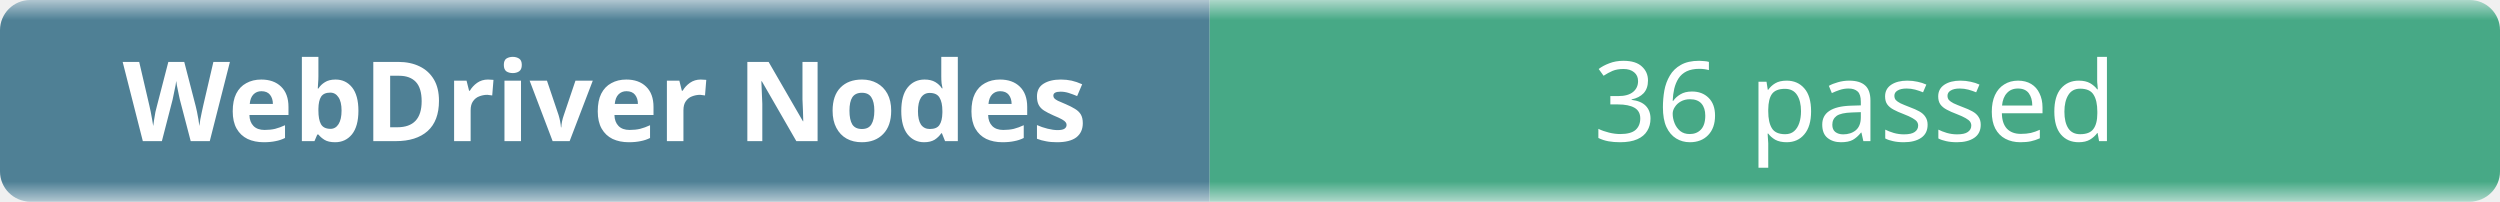
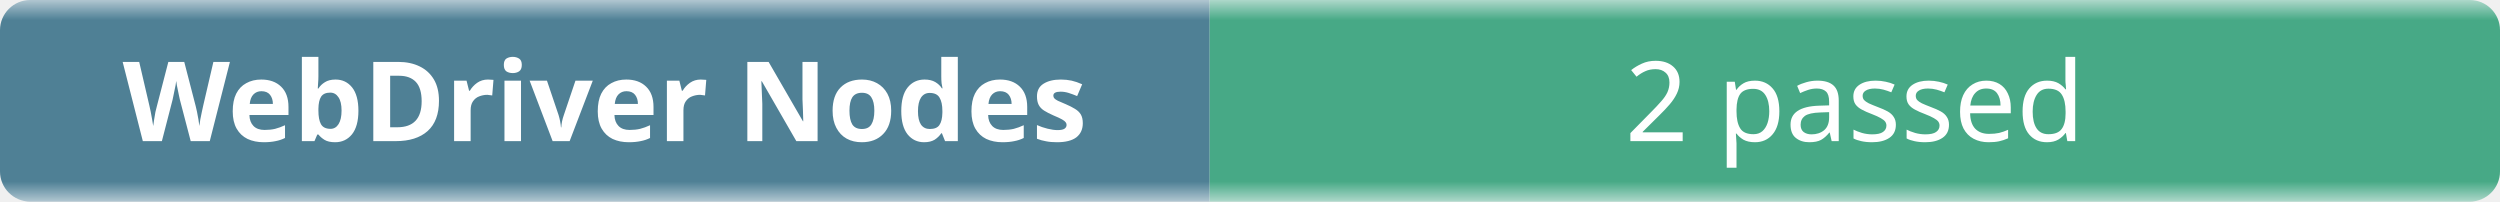
- <svg xmlns="http://www.w3.org/2000/svg" width="248" height="20" role="img" aria-label="WebDriver Nodes: 36 passed">
+ <svg xmlns="http://www.w3.org/2000/svg" width="248" height="20" role="img" aria-label="WebDriver Nodes: 2 passed">
  <linearGradient id="b" x2="0" y2="100%">
    <stop offset="0" stop-color="#f8fafc" stop-opacity=".7" />
    <stop offset=".1" stop-color="#eef2f7" stop-opacity=".3" />
    <stop offset=".9" stop-color="#eef2f7" stop-opacity=".3" />
    <stop offset="1" stop-color="#f8fafc" stop-opacity=".7" />
  </linearGradient>
  <mask id="m">
    <rect width="248" height="20" rx="3" fill="#fff" />
  </mask>
  <g mask="url(#m)">
    <rect width="120" height="20" fill="#0b4f6c" />
    <rect x="120" width="128" height="20" fill="#008a56" />
    <rect width="248" height="20" fill="url(#b)" />
  </g>
  <g fill="#fff" text-anchor="middle" font-family="ui-sans-serif,system-ui,sans-serif" font-size="11">
    <text x="60" y="14" font-weight="600">WebDriver Nodes</text>
-     <text x="184" y="14">36 passed</text>
+     <text x="184" y="14">2 passed</text>
  </g>
</svg>
